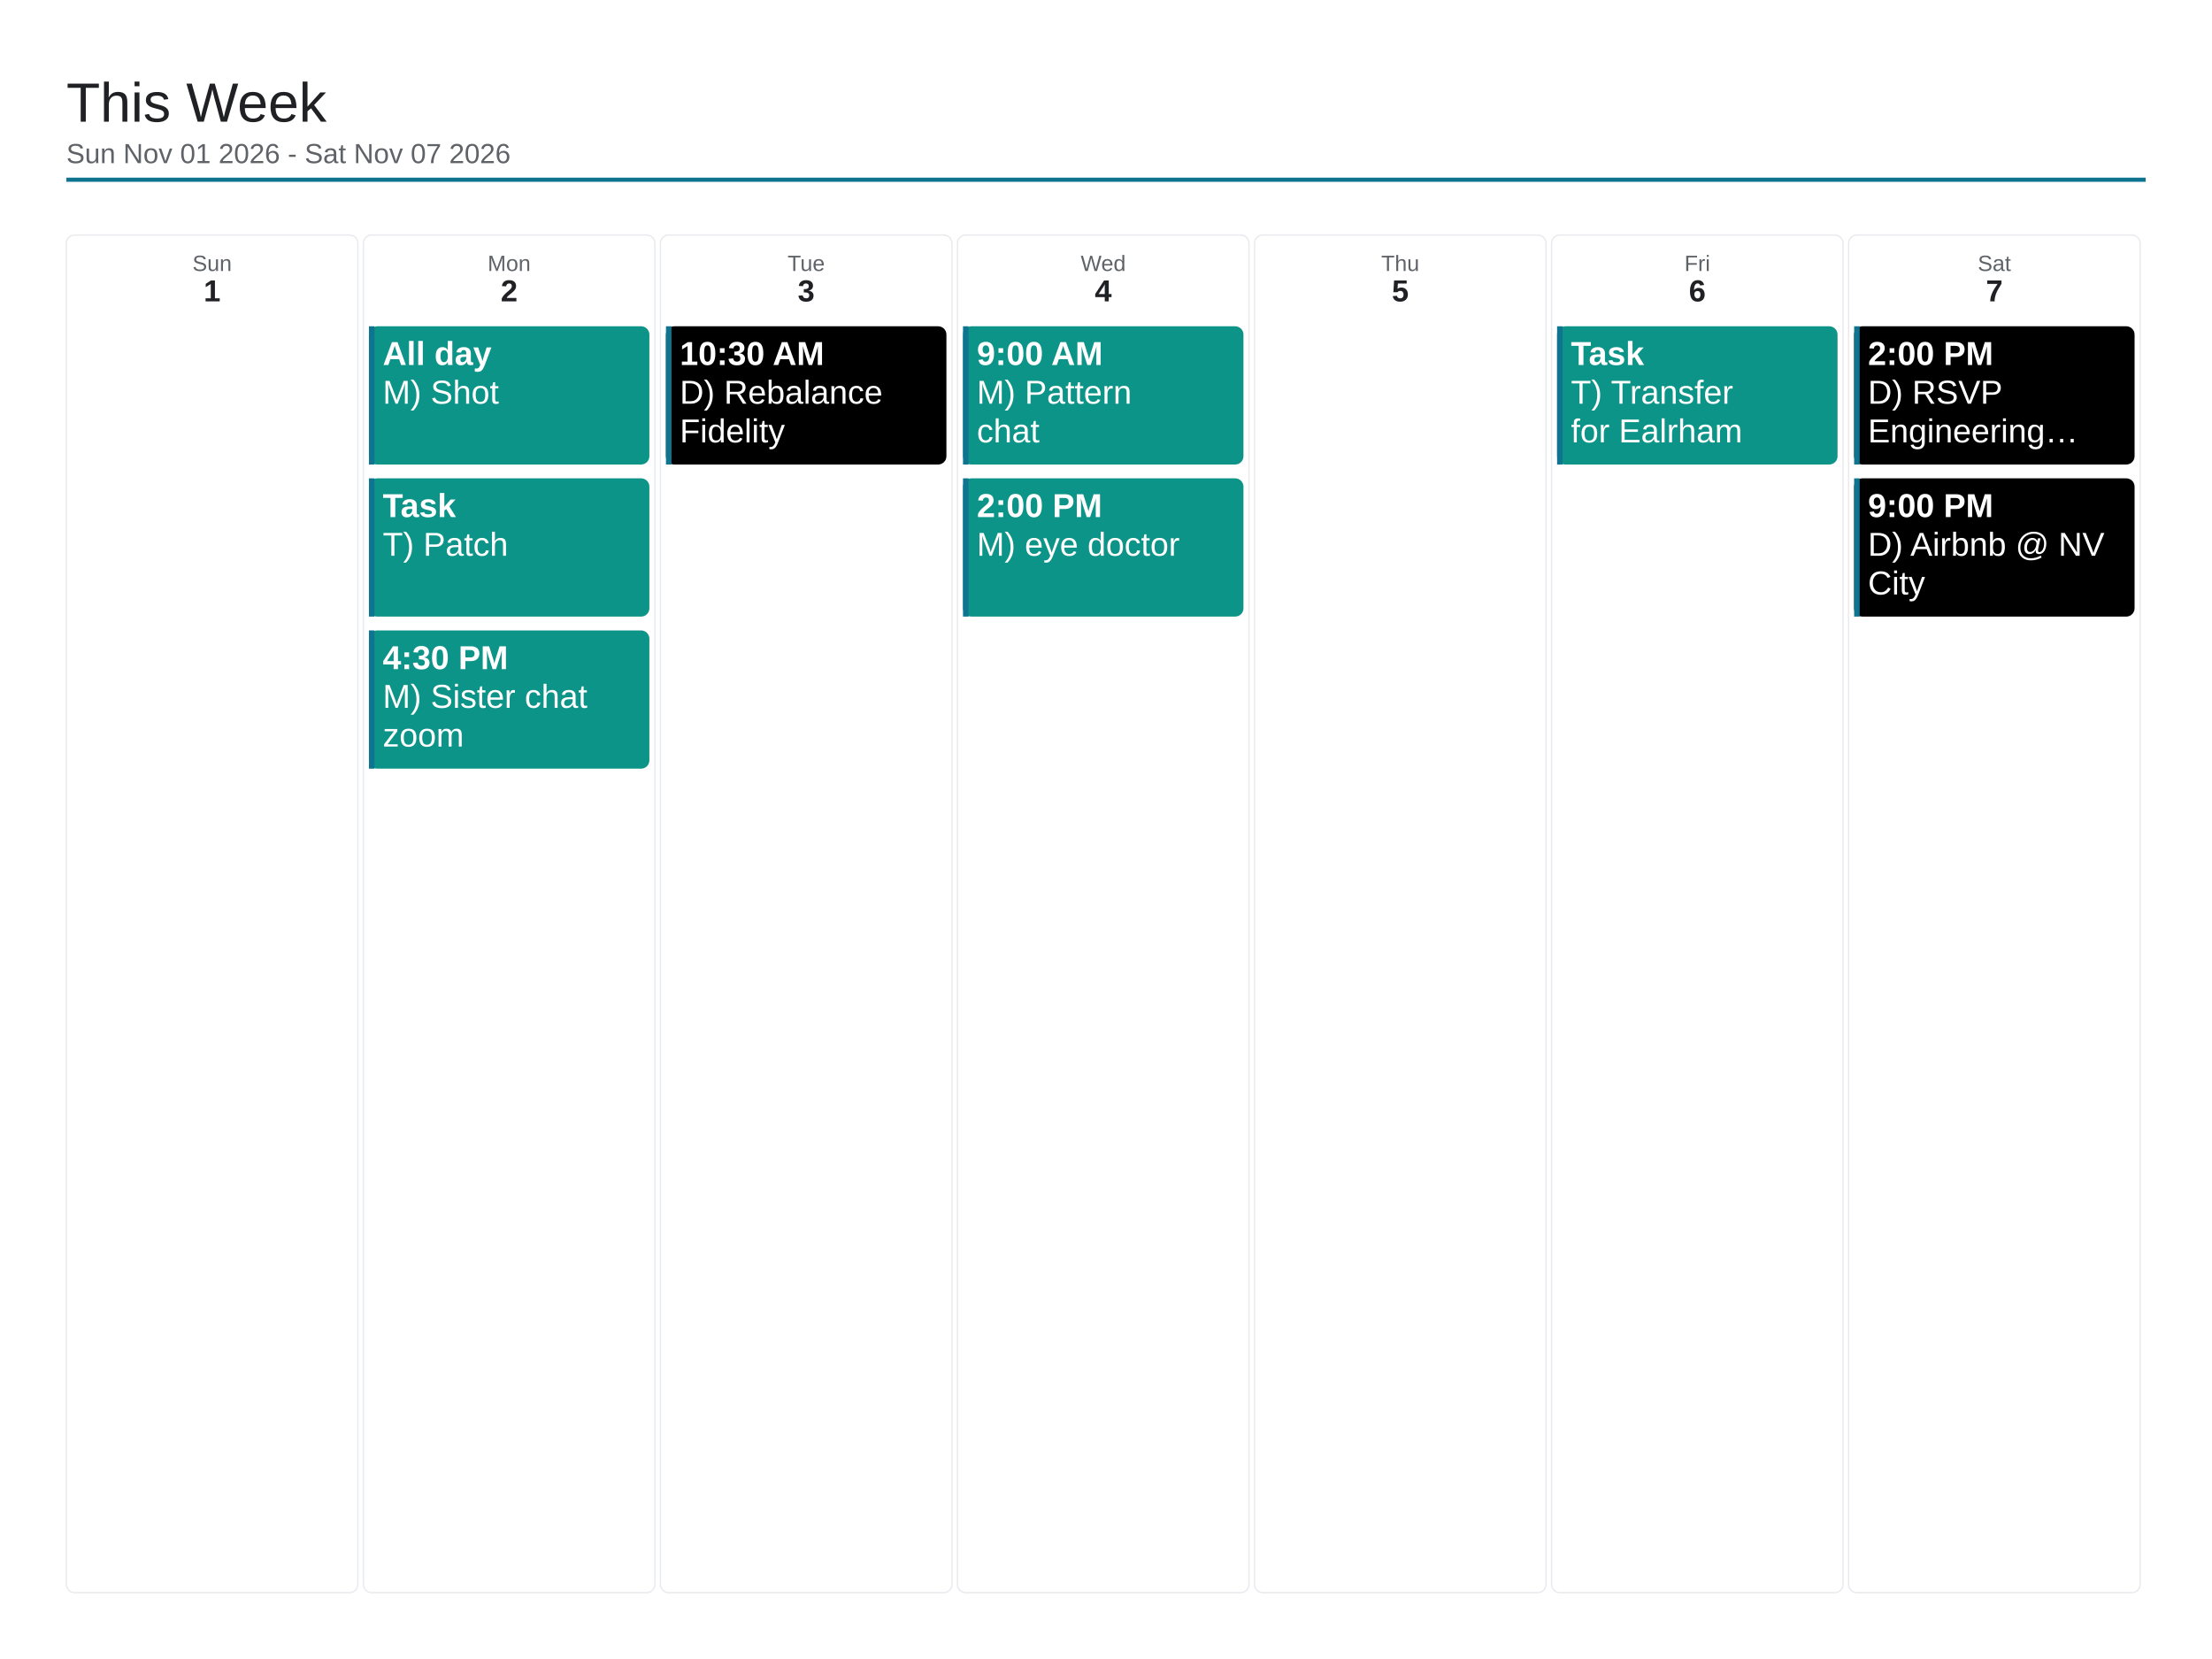
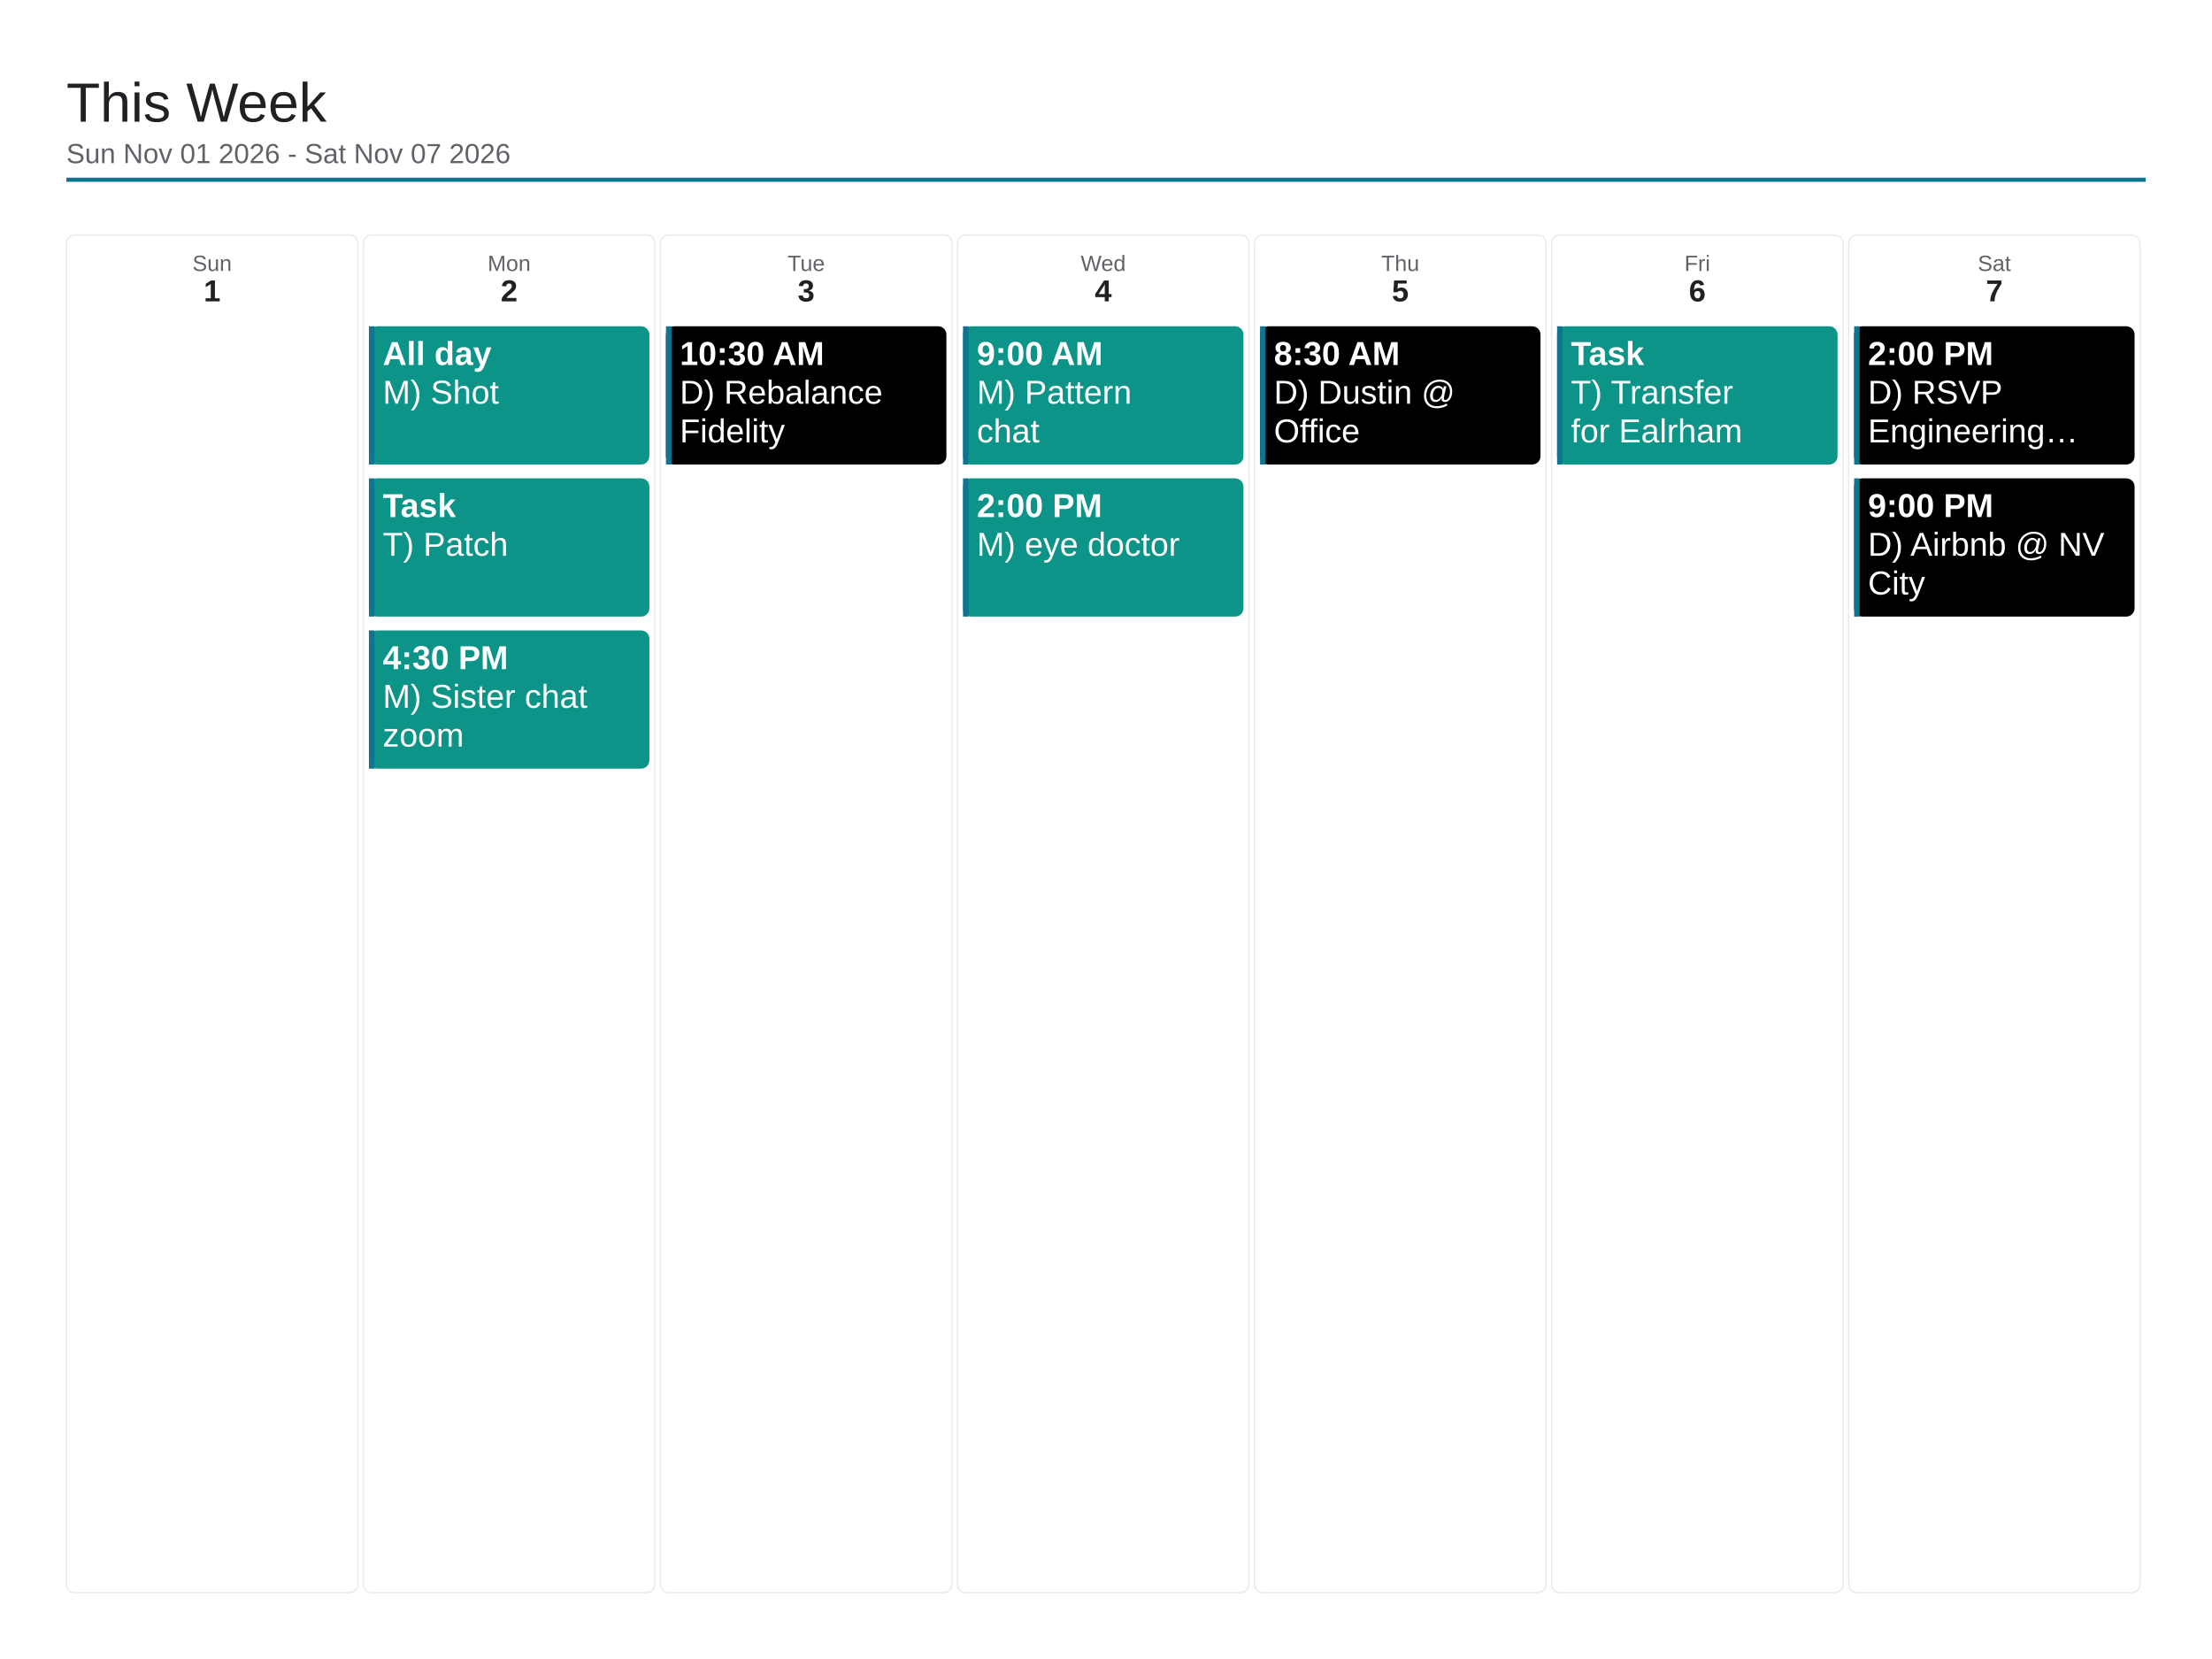
<svg xmlns="http://www.w3.org/2000/svg" viewBox="0 0 1600 1200" width="1600" height="1200">
  <rect x="0" y="0" width="1600" height="1200" fill="#ffffff" />
  <text x="48" y="88" font-family="Arial, Helvetica, sans-serif" font-size="40" font-weight="500" fill="#202124">This Week</text>
  <text x="48" y="118" font-family="Arial, Helvetica, sans-serif" font-size="20" fill="#5f6368">Sun Nov 01 2026 - Sat Nov 07 2026</text>
  <line x1="48" y1="130" x2="1552" y2="130" stroke="#0e7490" stroke-width="3" />
  <rect x="48" y="170" width="210.857" height="982" rx="6" fill="none" stroke="#e8eaed" stroke-width="1" />
  <text x="153.429" y="196" font-family="Arial, Helvetica, sans-serif" font-size="16" fill="#5f6368" text-anchor="middle">Sun</text>
  <text x="153.429" y="218" font-family="Arial, Helvetica, sans-serif" font-size="22" font-weight="700" fill="#202124" text-anchor="middle">1</text>
  <rect x="262.857" y="170" width="210.857" height="982" rx="6" fill="none" stroke="#e8eaed" stroke-width="1" />
  <text x="368.286" y="196" font-family="Arial, Helvetica, sans-serif" font-size="16" fill="#5f6368" text-anchor="middle">Mon</text>
  <text x="368.286" y="218" font-family="Arial, Helvetica, sans-serif" font-size="22" font-weight="700" fill="#202124" text-anchor="middle">2</text>
  <rect x="266.857" y="236" width="202.857" height="100" rx="6" fill="#0d9488" />
  <rect x="266.857" y="236" width="4" height="100" fill="#0e7490" />
  <text x="276.857" y="264" font-family="Arial, Helvetica, sans-serif" font-size="24" font-weight="700" fill="#ffffff">All day</text>
  <text x="276.857" y="292" font-family="Arial, Helvetica, sans-serif" font-size="24" fill="#ffffff">M) Shot</text>
  <rect x="266.857" y="346" width="202.857" height="100" rx="6" fill="#0d9488" />
  <rect x="266.857" y="346" width="4" height="100" fill="#0e7490" />
  <text x="276.857" y="374" font-family="Arial, Helvetica, sans-serif" font-size="24" font-weight="700" fill="#ffffff">Task</text>
  <text x="276.857" y="402" font-family="Arial, Helvetica, sans-serif" font-size="24" fill="#ffffff">T) Patch</text>
  <rect x="266.857" y="456" width="202.857" height="100" rx="6" fill="#0d9488" />
  <rect x="266.857" y="456" width="4" height="100" fill="#0e7490" />
  <text x="276.857" y="484" font-family="Arial, Helvetica, sans-serif" font-size="24" font-weight="700" fill="#ffffff">4:30 PM</text>
  <text x="276.857" y="512" font-family="Arial, Helvetica, sans-serif" font-size="24" fill="#ffffff">M) Sister chat</text>
  <text x="276.857" y="540" font-family="Arial, Helvetica, sans-serif" font-size="24" fill="#ffffff">zoom</text>
  <rect x="477.714" y="170" width="210.857" height="982" rx="6" fill="none" stroke="#e8eaed" stroke-width="1" />
  <text x="583.143" y="196" font-family="Arial, Helvetica, sans-serif" font-size="16" fill="#5f6368" text-anchor="middle">Tue</text>
  <text x="583.143" y="218" font-family="Arial, Helvetica, sans-serif" font-size="22" font-weight="700" fill="#202124" text-anchor="middle">3</text>
  <rect x="481.714" y="236" width="202.857" height="100" rx="6" fill="#000000" />
  <rect x="481.714" y="236" width="4" height="100" fill="#0e7490" />
  <text x="491.714" y="264" font-family="Arial, Helvetica, sans-serif" font-size="24" font-weight="700" fill="#ffffff">10:30 AM</text>
  <text x="491.714" y="292" font-family="Arial, Helvetica, sans-serif" font-size="24" fill="#ffffff">D) Rebalance</text>
  <text x="491.714" y="320" font-family="Arial, Helvetica, sans-serif" font-size="24" fill="#ffffff">Fidelity</text>
  <rect x="692.571" y="170" width="210.857" height="982" rx="6" fill="none" stroke="#e8eaed" stroke-width="1" />
  <text x="798" y="196" font-family="Arial, Helvetica, sans-serif" font-size="16" fill="#5f6368" text-anchor="middle">Wed</text>
  <text x="798" y="218" font-family="Arial, Helvetica, sans-serif" font-size="22" font-weight="700" fill="#202124" text-anchor="middle">4</text>
  <rect x="696.571" y="236" width="202.857" height="100" rx="6" fill="#0d9488" />
  <rect x="696.571" y="236" width="4" height="100" fill="#0e7490" />
  <text x="706.571" y="264" font-family="Arial, Helvetica, sans-serif" font-size="24" font-weight="700" fill="#ffffff">9:00 AM</text>
  <text x="706.571" y="292" font-family="Arial, Helvetica, sans-serif" font-size="24" fill="#ffffff">M) Pattern</text>
  <text x="706.571" y="320" font-family="Arial, Helvetica, sans-serif" font-size="24" fill="#ffffff">chat</text>
  <rect x="696.571" y="346" width="202.857" height="100" rx="6" fill="#0d9488" />
  <rect x="696.571" y="346" width="4" height="100" fill="#0e7490" />
  <text x="706.571" y="374" font-family="Arial, Helvetica, sans-serif" font-size="24" font-weight="700" fill="#ffffff">2:00 PM</text>
  <text x="706.571" y="402" font-family="Arial, Helvetica, sans-serif" font-size="24" fill="#ffffff">M) eye doctor</text>
  <rect x="907.429" y="170" width="210.857" height="982" rx="6" fill="none" stroke="#e8eaed" stroke-width="1" />
  <text x="1012.857" y="196" font-family="Arial, Helvetica, sans-serif" font-size="16" fill="#5f6368" text-anchor="middle">Thu</text>
  <text x="1012.857" y="218" font-family="Arial, Helvetica, sans-serif" font-size="22" font-weight="700" fill="#202124" text-anchor="middle">5</text>
+   <rect x="911.429" y="236" width="202.857" height="100" rx="6" fill="#000000" />
+   <rect x="911.429" y="236" width="4" height="100" fill="#0e7490" />
+   <text x="921.429" y="264" font-family="Arial, Helvetica, sans-serif" font-size="24" font-weight="700" fill="#ffffff">8:30 AM</text>
+   <text x="921.429" y="292" font-family="Arial, Helvetica, sans-serif" font-size="24" fill="#ffffff">D) Dustin @</text>
+   <text x="921.429" y="320" font-family="Arial, Helvetica, sans-serif" font-size="24" fill="#ffffff">Office</text>
  <rect x="1122.286" y="170" width="210.857" height="982" rx="6" fill="none" stroke="#e8eaed" stroke-width="1" />
  <text x="1227.714" y="196" font-family="Arial, Helvetica, sans-serif" font-size="16" fill="#5f6368" text-anchor="middle">Fri</text>
  <text x="1227.714" y="218" font-family="Arial, Helvetica, sans-serif" font-size="22" font-weight="700" fill="#202124" text-anchor="middle">6</text>
  <rect x="1126.286" y="236" width="202.857" height="100" rx="6" fill="#0d9488" />
  <rect x="1126.286" y="236" width="4" height="100" fill="#0e7490" />
  <text x="1136.286" y="264" font-family="Arial, Helvetica, sans-serif" font-size="24" font-weight="700" fill="#ffffff">Task</text>
  <text x="1136.286" y="292" font-family="Arial, Helvetica, sans-serif" font-size="24" fill="#ffffff">T) Transfer</text>
  <text x="1136.286" y="320" font-family="Arial, Helvetica, sans-serif" font-size="24" fill="#ffffff">for Ealrham</text>
  <rect x="1337.143" y="170" width="210.857" height="982" rx="6" fill="none" stroke="#e8eaed" stroke-width="1" />
  <text x="1442.571" y="196" font-family="Arial, Helvetica, sans-serif" font-size="16" fill="#5f6368" text-anchor="middle">Sat</text>
  <text x="1442.571" y="218" font-family="Arial, Helvetica, sans-serif" font-size="22" font-weight="700" fill="#202124" text-anchor="middle">7</text>
  <rect x="1341.143" y="236" width="202.857" height="100" rx="6" fill="#000000" />
  <rect x="1341.143" y="236" width="4" height="100" fill="#0e7490" />
  <text x="1351.143" y="264" font-family="Arial, Helvetica, sans-serif" font-size="24" font-weight="700" fill="#ffffff">2:00 PM</text>
  <text x="1351.143" y="292" font-family="Arial, Helvetica, sans-serif" font-size="24" fill="#ffffff">D) RSVP</text>
  <text x="1351.143" y="320" font-family="Arial, Helvetica, sans-serif" font-size="24" fill="#ffffff">Engineering…</text>
  <rect x="1341.143" y="346" width="202.857" height="100" rx="6" fill="#000000" />
  <rect x="1341.143" y="346" width="4" height="100" fill="#0e7490" />
  <text x="1351.143" y="374" font-family="Arial, Helvetica, sans-serif" font-size="24" font-weight="700" fill="#ffffff">9:00 PM</text>
  <text x="1351.143" y="402" font-family="Arial, Helvetica, sans-serif" font-size="24" fill="#ffffff">D) Airbnb @ NV</text>
  <text x="1351.143" y="430" font-family="Arial, Helvetica, sans-serif" font-size="24" fill="#ffffff">City</text>
</svg>
